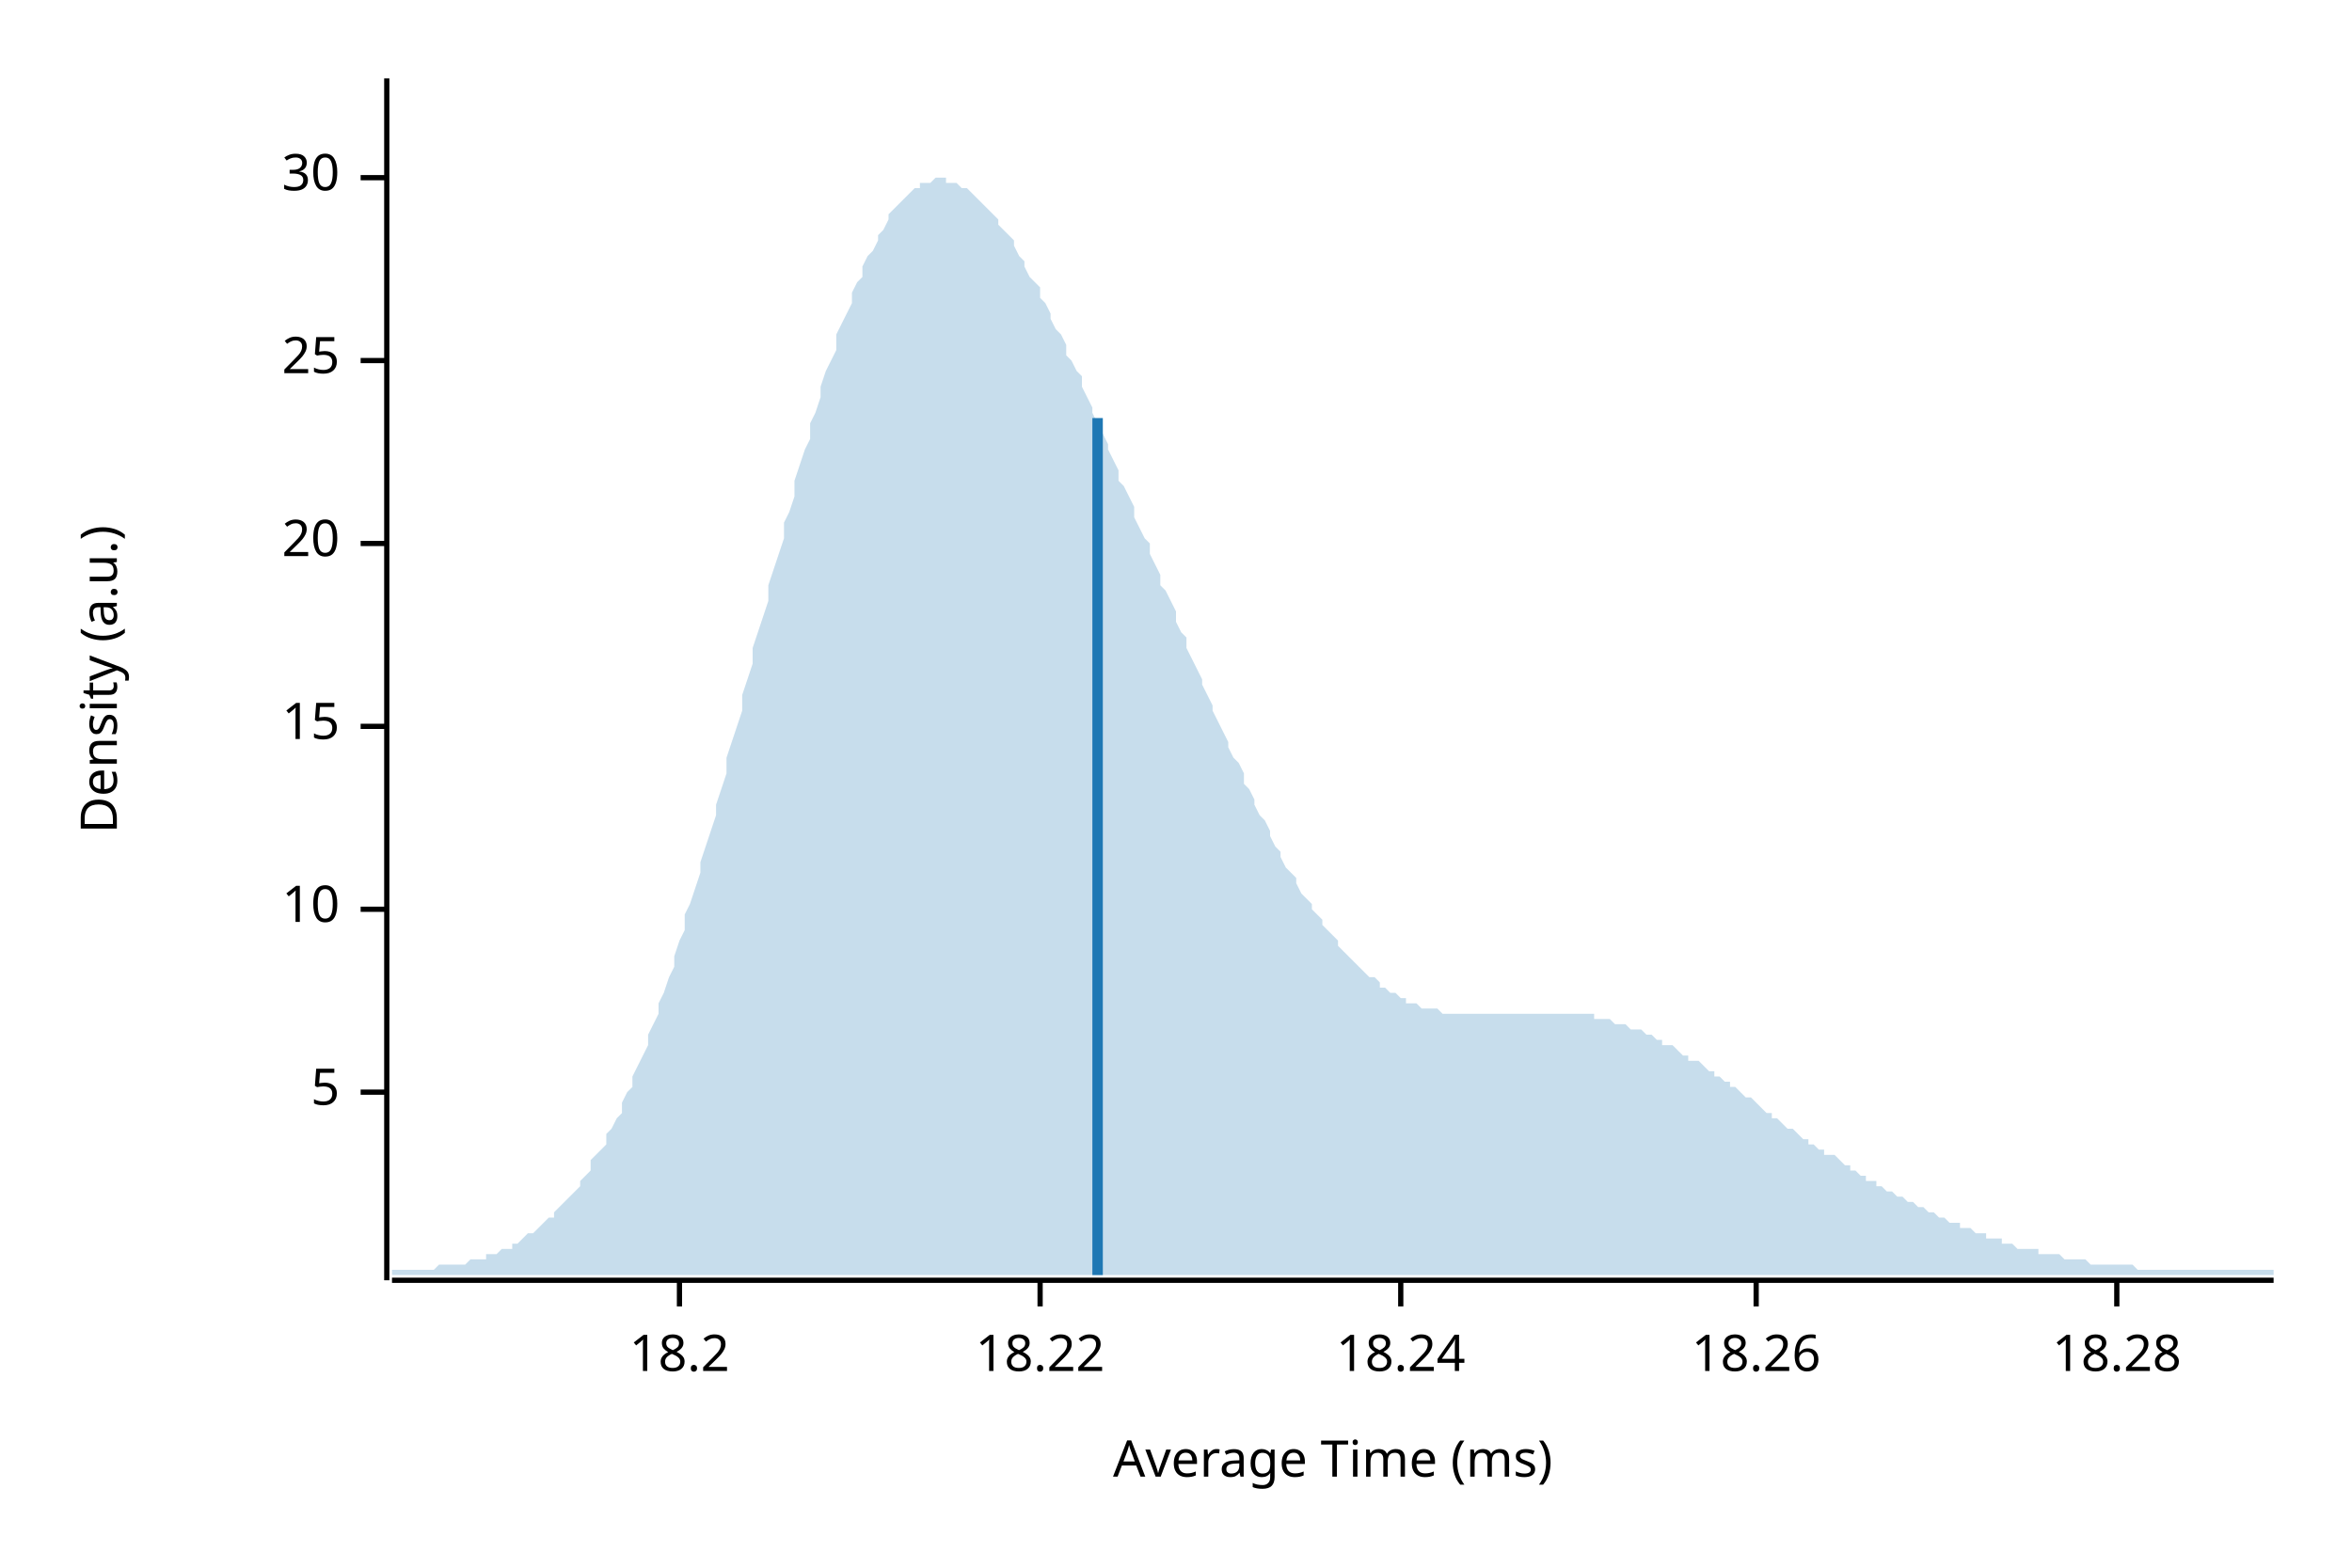
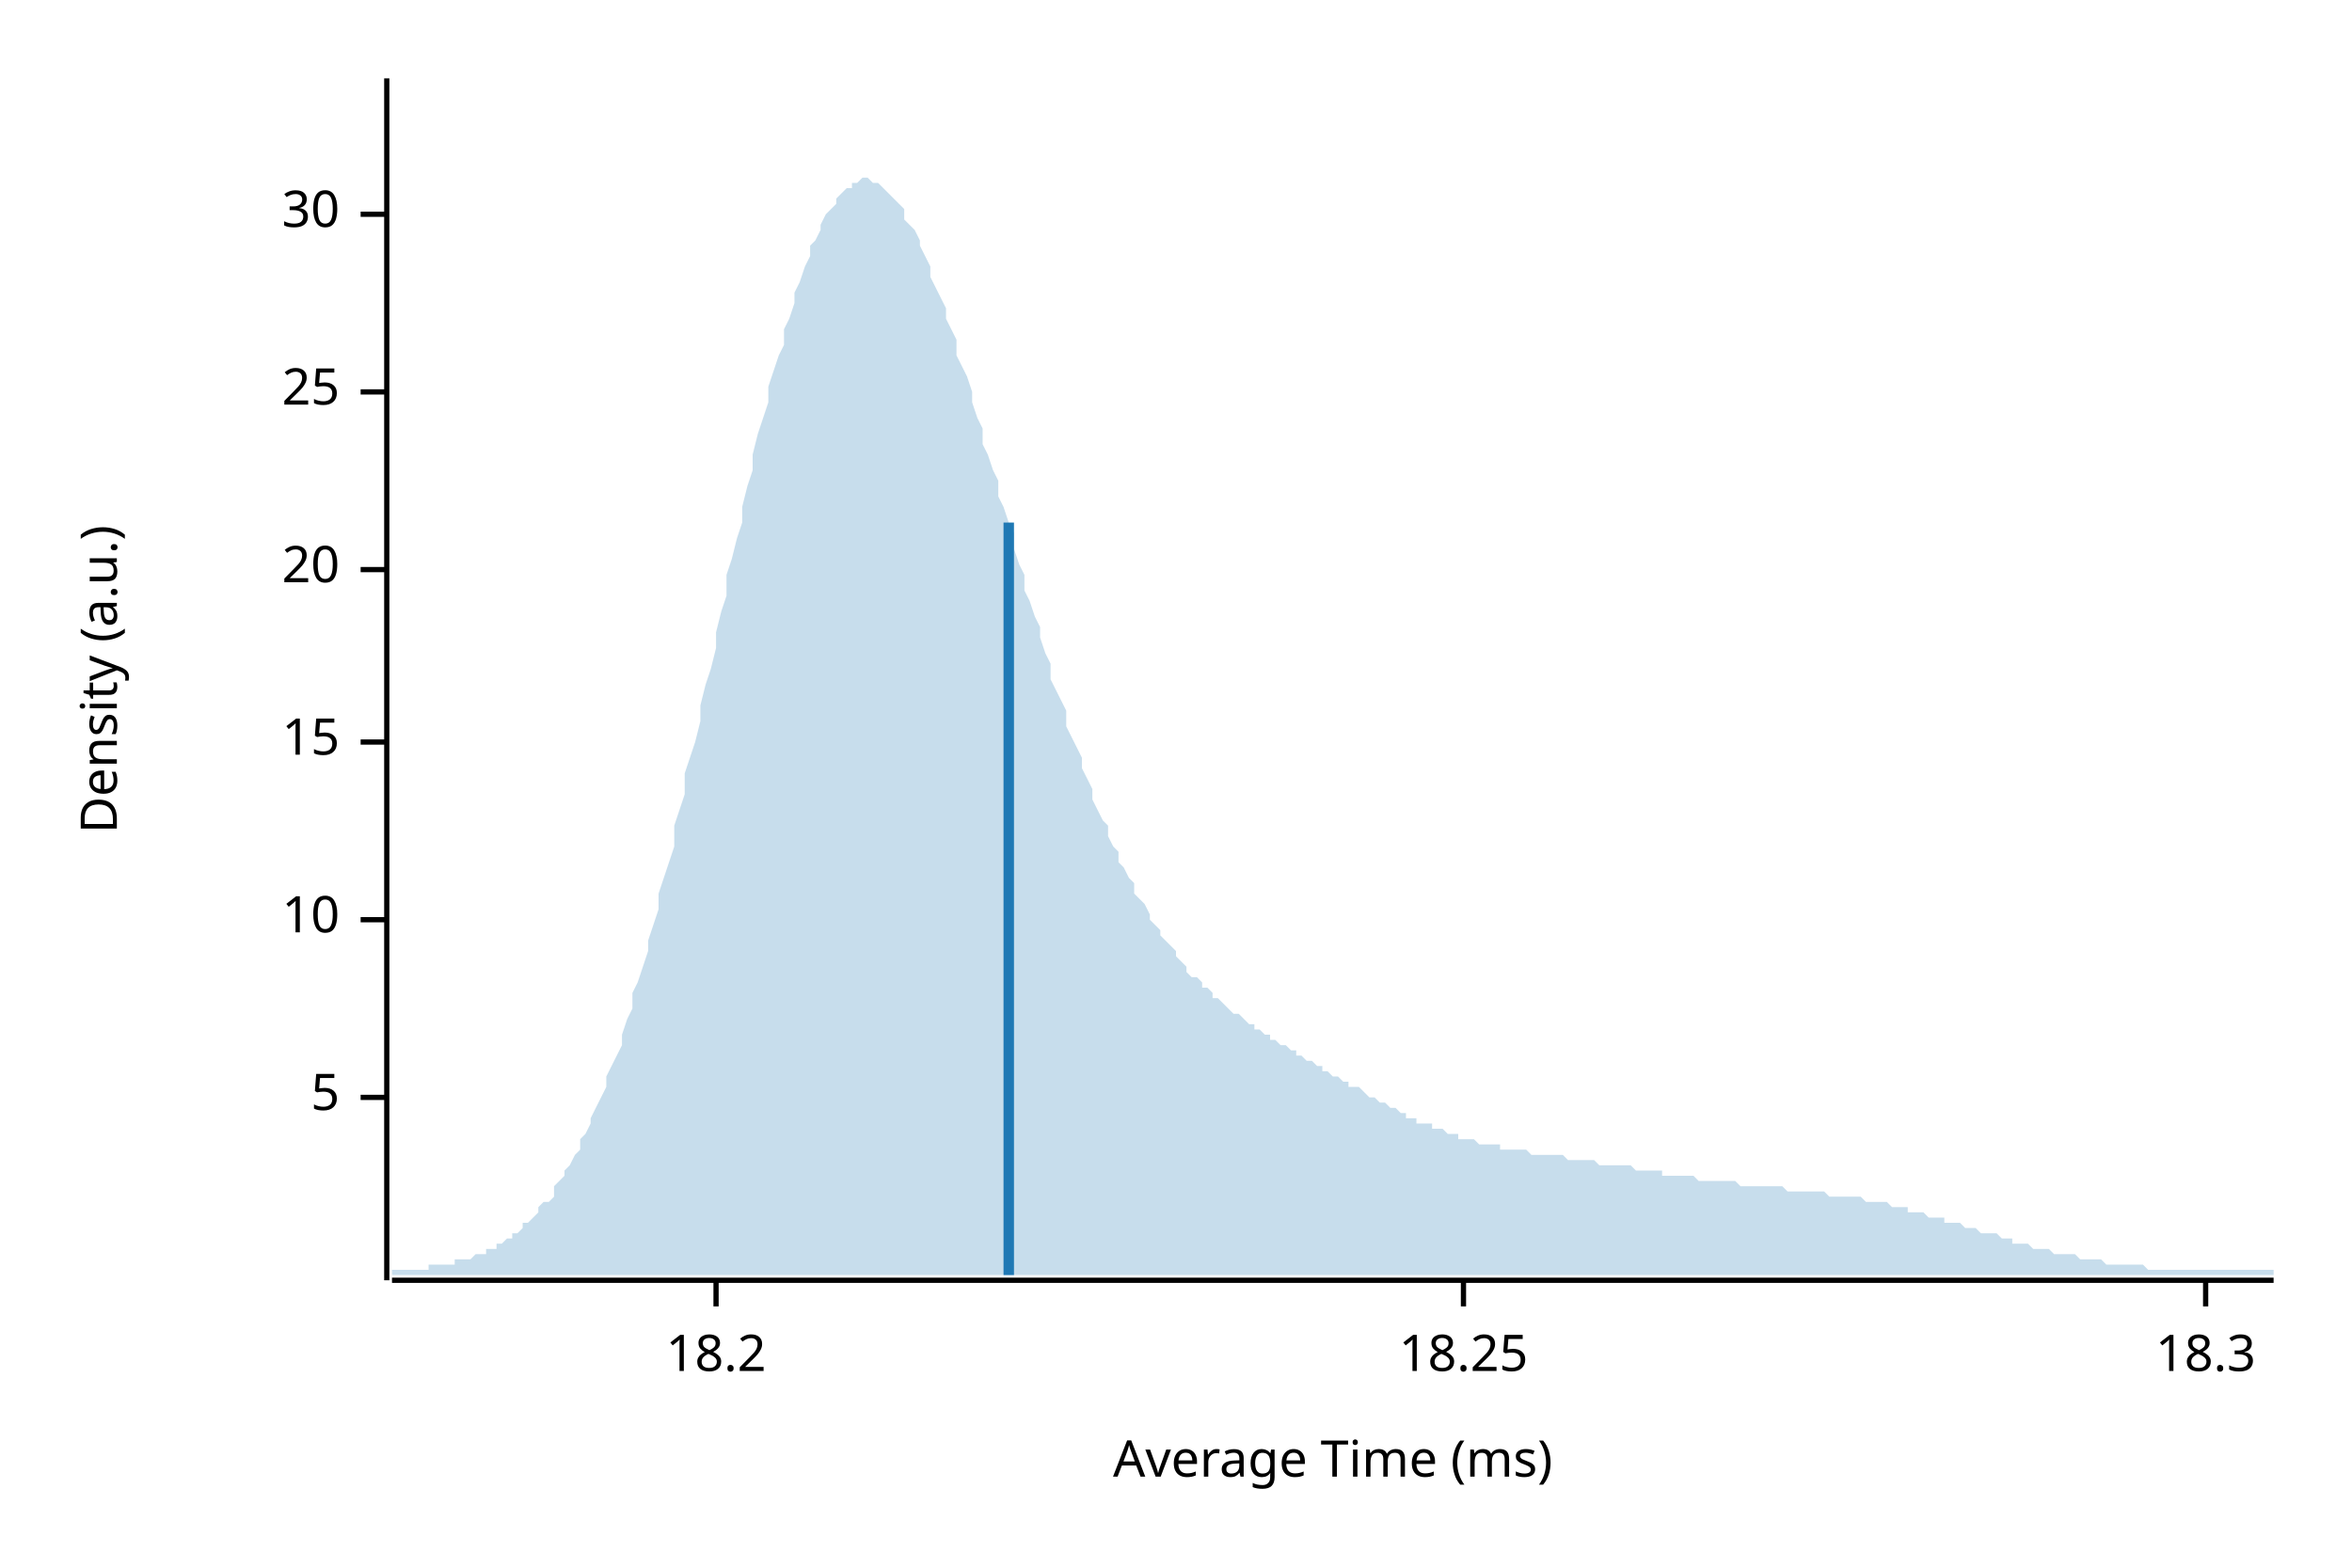
<svg xmlns="http://www.w3.org/2000/svg" width="450" height="300" viewBox="0 0 450 300">
  <text x="15" y="130" dy="0.76em" text-anchor="middle" font-family="sans-serif" font-size="9.677" opacity="1" fill="#000000" transform="rotate(270, 15, 130)">
Density (a.u.)
</text>
  <text x="255" y="285" dy="-0.5ex" text-anchor="middle" font-family="sans-serif" font-size="9.677" opacity="1" fill="#000000">
Average Time (ms)
</text>
  <polyline fill="none" opacity="1" stroke="#000000" stroke-width="1" points="74,15 74,245 " />
-   <text x="65" y="209" dy="0.5ex" text-anchor="end" font-family="sans-serif" font-size="9.677" opacity="1" fill="#000000">
+   <text x="65" y="210" dy="0.5ex" text-anchor="end" font-family="sans-serif" font-size="9.677" opacity="1" fill="#000000">
5
</text>
-   <polyline fill="none" opacity="1" stroke="#000000" stroke-width="1" points="69,209 74,209 " />
-   <text x="65" y="174" dy="0.5ex" text-anchor="end" font-family="sans-serif" font-size="9.677" opacity="1" fill="#000000">
+   <polyline fill="none" opacity="1" stroke="#000000" stroke-width="1" points="69,210 74,210 " />
+   <text x="65" y="176" dy="0.5ex" text-anchor="end" font-family="sans-serif" font-size="9.677" opacity="1" fill="#000000">
10
</text>
-   <polyline fill="none" opacity="1" stroke="#000000" stroke-width="1" points="69,174 74,174 " />
-   <text x="65" y="139" dy="0.5ex" text-anchor="end" font-family="sans-serif" font-size="9.677" opacity="1" fill="#000000">
+   <polyline fill="none" opacity="1" stroke="#000000" stroke-width="1" points="69,176 74,176 " />
+   <text x="65" y="142" dy="0.5ex" text-anchor="end" font-family="sans-serif" font-size="9.677" opacity="1" fill="#000000">
15
</text>
-   <polyline fill="none" opacity="1" stroke="#000000" stroke-width="1" points="69,139 74,139 " />
-   <text x="65" y="104" dy="0.5ex" text-anchor="end" font-family="sans-serif" font-size="9.677" opacity="1" fill="#000000">
+   <polyline fill="none" opacity="1" stroke="#000000" stroke-width="1" points="69,142 74,142 " />
+   <text x="65" y="109" dy="0.5ex" text-anchor="end" font-family="sans-serif" font-size="9.677" opacity="1" fill="#000000">
20
</text>
-   <polyline fill="none" opacity="1" stroke="#000000" stroke-width="1" points="69,104 74,104 " />
-   <text x="65" y="69" dy="0.5ex" text-anchor="end" font-family="sans-serif" font-size="9.677" opacity="1" fill="#000000">
+   <polyline fill="none" opacity="1" stroke="#000000" stroke-width="1" points="69,109 74,109 " />
+   <text x="65" y="75" dy="0.5ex" text-anchor="end" font-family="sans-serif" font-size="9.677" opacity="1" fill="#000000">
25
</text>
-   <polyline fill="none" opacity="1" stroke="#000000" stroke-width="1" points="69,69 74,69 " />
-   <text x="65" y="34" dy="0.5ex" text-anchor="end" font-family="sans-serif" font-size="9.677" opacity="1" fill="#000000">
+   <polyline fill="none" opacity="1" stroke="#000000" stroke-width="1" points="69,75 74,75 " />
+   <text x="65" y="41" dy="0.5ex" text-anchor="end" font-family="sans-serif" font-size="9.677" opacity="1" fill="#000000">
30
</text>
-   <polyline fill="none" opacity="1" stroke="#000000" stroke-width="1" points="69,34 74,34 " />
+   <polyline fill="none" opacity="1" stroke="#000000" stroke-width="1" points="69,41 74,41 " />
  <polyline fill="none" opacity="1" stroke="#000000" stroke-width="1" points="75,245 435,245 " />
-   <text x="130" y="255" dy="0.76em" text-anchor="middle" font-family="sans-serif" font-size="9.677" opacity="1" fill="#000000">
+   <text x="137" y="255" dy="0.76em" text-anchor="middle" font-family="sans-serif" font-size="9.677" opacity="1" fill="#000000">
18.2
</text>
-   <polyline fill="none" opacity="1" stroke="#000000" stroke-width="1" points="130,245 130,250 " />
-   <text x="199" y="255" dy="0.76em" text-anchor="middle" font-family="sans-serif" font-size="9.677" opacity="1" fill="#000000">
- 18.22
+   <polyline fill="none" opacity="1" stroke="#000000" stroke-width="1" points="137,245 137,250 " />
+   <text x="280" y="255" dy="0.76em" text-anchor="middle" font-family="sans-serif" font-size="9.677" opacity="1" fill="#000000">
+ 18.25
</text>
-   <polyline fill="none" opacity="1" stroke="#000000" stroke-width="1" points="199,245 199,250 " />
-   <text x="268" y="255" dy="0.76em" text-anchor="middle" font-family="sans-serif" font-size="9.677" opacity="1" fill="#000000">
- 18.24
+   <polyline fill="none" opacity="1" stroke="#000000" stroke-width="1" points="280,245 280,250 " />
+   <text x="422" y="255" dy="0.76em" text-anchor="middle" font-family="sans-serif" font-size="9.677" opacity="1" fill="#000000">
+ 18.3
</text>
-   <polyline fill="none" opacity="1" stroke="#000000" stroke-width="1" points="268,245 268,250 " />
-   <text x="336" y="255" dy="0.76em" text-anchor="middle" font-family="sans-serif" font-size="9.677" opacity="1" fill="#000000">
- 18.26
- </text>
-   <polyline fill="none" opacity="1" stroke="#000000" stroke-width="1" points="336,245 336,250 " />
-   <text x="405" y="255" dy="0.76em" text-anchor="middle" font-family="sans-serif" font-size="9.677" opacity="1" fill="#000000">
- 18.28
- </text>
-   <polyline fill="none" opacity="1" stroke="#000000" stroke-width="1" points="405,245 405,250 " />
-   <polygon opacity="0.25" fill="#1F78B4" points="75,243 75,243 76,243 77,243 77,243 78,243 79,243 80,243 80,243 81,243 82,243 82,243 83,243 84,242 85,242 85,242 86,242 87,242 87,242 88,242 89,242 90,241 90,241 91,241 92,241 93,241 93,240 94,240 95,240 95,240 96,239 97,239 98,239 98,238 99,238 100,237 100,237 101,236 102,236 103,235 103,235 104,234 105,233 106,233 106,232 107,231 108,230 108,230 109,229 110,228 111,227 111,226 112,225 113,224 113,222 114,221 115,220 116,219 116,217 117,216 118,214 119,213 119,211 120,209 121,208 121,206 122,204 123,202 124,200 124,198 125,196 126,194 126,192 127,190 128,187 129,185 129,183 130,180 131,178 131,175 132,173 133,170 134,167 134,165 135,162 136,159 137,156 137,154 138,151 139,148 139,145 140,142 141,139 142,136 142,133 143,130 144,127 144,124 145,121 146,118 147,115 147,112 148,109 149,106 150,103 150,100 151,98 152,95 152,92 153,89 154,86 155,84 155,81 156,79 157,76 157,74 158,71 159,69 160,67 160,64 161,62 162,60 163,58 163,56 164,54 165,53 165,51 166,49 167,48 168,46 168,45 169,44 170,42 170,41 171,40 172,39 173,38 173,38 174,37 175,36 176,36 176,35 177,35 178,35 178,35 179,34 180,34 181,34 181,35 182,35 183,35 183,35 184,36 185,36 186,37 186,37 187,38 188,39 188,39 189,40 190,41 191,42 191,43 192,44 193,45 194,46 194,47 195,49 196,50 196,51 197,53 198,54 199,55 199,57 200,58 201,60 201,61 202,63 203,64 204,66 204,68 205,69 206,71 207,72 207,74 208,76 209,78 209,79 210,81 211,83 212,85 212,86 213,88 214,90 214,92 215,93 216,95 217,97 217,99 218,101 219,103 220,104 220,106 221,108 222,110 222,112 223,113 224,115 225,117 225,119 226,121 227,122 227,124 228,126 229,128 230,130 230,131 231,133 232,135 232,136 233,138 234,140 235,142 235,143 236,145 237,146 238,148 238,150 239,151 240,153 240,154 241,156 242,157 243,159 243,160 244,162 245,163 245,164 246,166 247,167 248,168 248,169 249,171 250,172 251,173 251,174 252,175 253,176 253,177 254,178 255,179 256,180 256,181 257,182 258,183 258,183 259,184 260,185 261,186 261,186 262,187 263,187 264,188 264,189 265,189 266,190 266,190 267,190 268,191 269,191 269,192 270,192 271,192 271,192 272,193 273,193 274,193 274,193 275,193 276,194 277,194 277,194 278,194 279,194 279,194 280,194 281,194 282,194 282,194 283,194 284,194 284,194 285,194 286,194 287,194 287,194 288,194 289,194 289,194 290,194 291,194 292,194 292,194 293,194 294,194 295,194 295,194 296,194 297,194 297,194 298,194 299,194 300,194 300,194 301,194 302,194 302,194 303,194 304,194 305,194 305,195 306,195 307,195 308,195 308,195 309,196 310,196 310,196 311,196 312,197 313,197 313,197 314,197 315,198 315,198 316,198 317,199 318,199 318,200 319,200 320,200 321,201 321,201 322,202 323,202 323,203 324,203 325,203 326,204 326,204 327,205 328,205 328,206 329,206 330,207 331,207 331,208 332,208 333,209 333,209 334,210 335,210 336,211 336,211 337,212 338,213 339,213 339,214 340,214 341,215 341,215 342,216 343,216 344,217 344,217 345,218 346,218 346,219 347,219 348,220 349,220 349,221 350,221 351,221 352,222 352,222 353,223 354,223 354,224 355,224 356,225 357,225 357,226 358,226 359,226 359,227 360,227 361,228 362,228 362,228 363,229 364,229 365,230 365,230 366,230 367,231 367,231 368,231 369,232 370,232 370,232 371,233 372,233 372,233 373,234 374,234 375,234 375,235 376,235 377,235 378,236 378,236 379,236 380,236 380,237 381,237 382,237 383,237 383,238 384,238 385,238 385,238 386,239 387,239 388,239 388,239 389,239 390,239 390,240 391,240 392,240 393,240 393,240 394,240 395,241 396,241 396,241 397,241 398,241 398,241 399,241 400,242 401,242 401,242 402,242 403,242 403,242 404,242 405,242 406,242 406,242 407,242 408,242 409,243 409,243 410,243 411,243 411,243 412,243 413,243 414,243 414,243 415,243 416,243 416,243 417,243 418,243 419,243 419,243 420,243 421,243 422,243 422,243 423,243 424,243 424,243 425,243 426,243 427,243 427,243 428,243 429,243 429,243 430,243 431,243 432,243 432,243 433,243 434,243 435,243 435,244 75,244 " />
-   <polyline fill="none" opacity="1" stroke="#1F78B4" stroke-width="2" points="210,244 210,80 " />
+   <polyline fill="none" opacity="1" stroke="#000000" stroke-width="1" points="422,245 422,250 " />
+   <polygon opacity="0.25" fill="#1F78B4" points="75,243 75,243 76,243 77,243 77,243 78,243 79,243 80,243 80,243 81,243 82,243 82,242 83,242 84,242 85,242 85,242 86,242 87,242 87,241 88,241 89,241 90,241 90,241 91,240 92,240 93,240 93,239 94,239 95,239 95,238 96,238 97,237 98,237 98,236 99,236 100,235 100,234 101,234 102,233 103,232 103,231 104,230 105,230 106,229 106,227 107,226 108,225 108,224 109,223 110,221 111,220 111,218 112,217 113,215 113,214 114,212 115,210 116,208 116,206 117,204 118,202 119,200 119,198 120,195 121,193 121,190 122,188 123,185 124,182 124,180 125,177 126,174 126,171 127,168 128,165 129,162 129,158 130,155 131,152 131,148 132,145 133,142 134,138 134,135 135,131 136,128 137,124 137,121 138,117 139,114 139,110 140,107 141,103 142,100 142,97 143,93 144,90 144,87 145,83 146,80 147,77 147,74 148,71 149,68 150,66 150,63 151,61 152,58 152,56 153,54 154,51 155,49 155,47 156,46 157,44 157,43 158,41 159,40 160,39 160,38 161,37 162,36 163,36 163,35 164,35 165,34 165,34 166,34 167,35 168,35 168,35 169,36 170,37 170,37 171,38 172,39 173,40 173,42 174,43 175,44 176,46 176,47 177,49 178,51 178,53 179,55 180,57 181,59 181,61 182,63 183,65 183,68 184,70 185,72 186,75 186,77 187,80 188,82 188,85 189,87 190,90 191,92 191,95 192,97 193,100 194,102 194,105 195,108 196,110 196,113 197,115 198,118 199,120 199,122 200,125 201,127 201,130 202,132 203,134 204,136 204,139 205,141 206,143 207,145 207,147 208,149 209,151 209,153 210,155 211,157 212,158 212,160 213,162 214,163 214,165 215,166 216,168 217,169 217,171 218,172 219,173 220,175 220,176 221,177 222,178 222,179 223,180 224,181 225,182 225,183 226,184 227,185 227,186 228,187 229,187 230,188 230,189 231,189 232,190 232,191 233,191 234,192 235,193 235,193 236,194 237,194 238,195 238,195 239,196 240,196 240,197 241,197 242,198 243,198 243,199 244,199 245,200 245,200 246,200 247,201 248,201 248,202 249,202 250,203 251,203 251,203 252,204 253,204 253,205 254,205 255,206 256,206 256,206 257,207 258,207 258,208 259,208 260,208 261,209 261,209 262,210 263,210 264,211 264,211 265,211 266,212 266,212 267,212 268,213 269,213 269,214 270,214 271,214 271,215 272,215 273,215 274,215 274,216 275,216 276,216 277,217 277,217 278,217 279,217 279,218 280,218 281,218 282,218 282,218 283,219 284,219 284,219 285,219 286,219 287,219 287,220 288,220 289,220 289,220 290,220 291,220 292,220 292,220 293,221 294,221 295,221 295,221 296,221 297,221 297,221 298,221 299,221 300,222 300,222 301,222 302,222 302,222 303,222 304,222 305,222 305,222 306,223 307,223 308,223 308,223 309,223 310,223 310,223 311,223 312,223 313,224 313,224 314,224 315,224 315,224 316,224 317,224 318,224 318,225 319,225 320,225 321,225 321,225 322,225 323,225 323,225 324,225 325,226 326,226 326,226 327,226 328,226 328,226 329,226 330,226 331,226 331,226 332,226 333,227 333,227 334,227 335,227 336,227 336,227 337,227 338,227 339,227 339,227 340,227 341,227 341,227 342,228 343,228 344,228 344,228 345,228 346,228 346,228 347,228 348,228 349,228 349,228 350,229 351,229 352,229 352,229 353,229 354,229 354,229 355,229 356,229 357,230 357,230 358,230 359,230 359,230 360,230 361,230 362,231 362,231 363,231 364,231 365,231 365,232 366,232 367,232 367,232 368,232 369,233 370,233 370,233 371,233 372,233 372,234 373,234 374,234 375,234 375,234 376,235 377,235 378,235 378,235 379,236 380,236 380,236 381,236 382,236 383,237 383,237 384,237 385,237 385,238 386,238 387,238 388,238 388,238 389,239 390,239 390,239 391,239 392,239 393,240 393,240 394,240 395,240 396,240 396,240 397,240 398,241 398,241 399,241 400,241 401,241 401,241 402,241 403,242 403,242 404,242 405,242 406,242 406,242 407,242 408,242 409,242 409,242 410,242 411,243 411,243 412,243 413,243 414,243 414,243 415,243 416,243 416,243 417,243 418,243 419,243 419,243 420,243 421,243 422,243 422,243 423,243 424,243 424,243 425,243 426,243 427,243 427,243 428,243 429,243 429,243 430,243 431,243 432,243 432,243 433,243 434,243 435,243 435,244 75,244 " />
+   <polyline fill="none" opacity="1" stroke="#1F78B4" stroke-width="2" points="193,244 193,100 " />
</svg>
